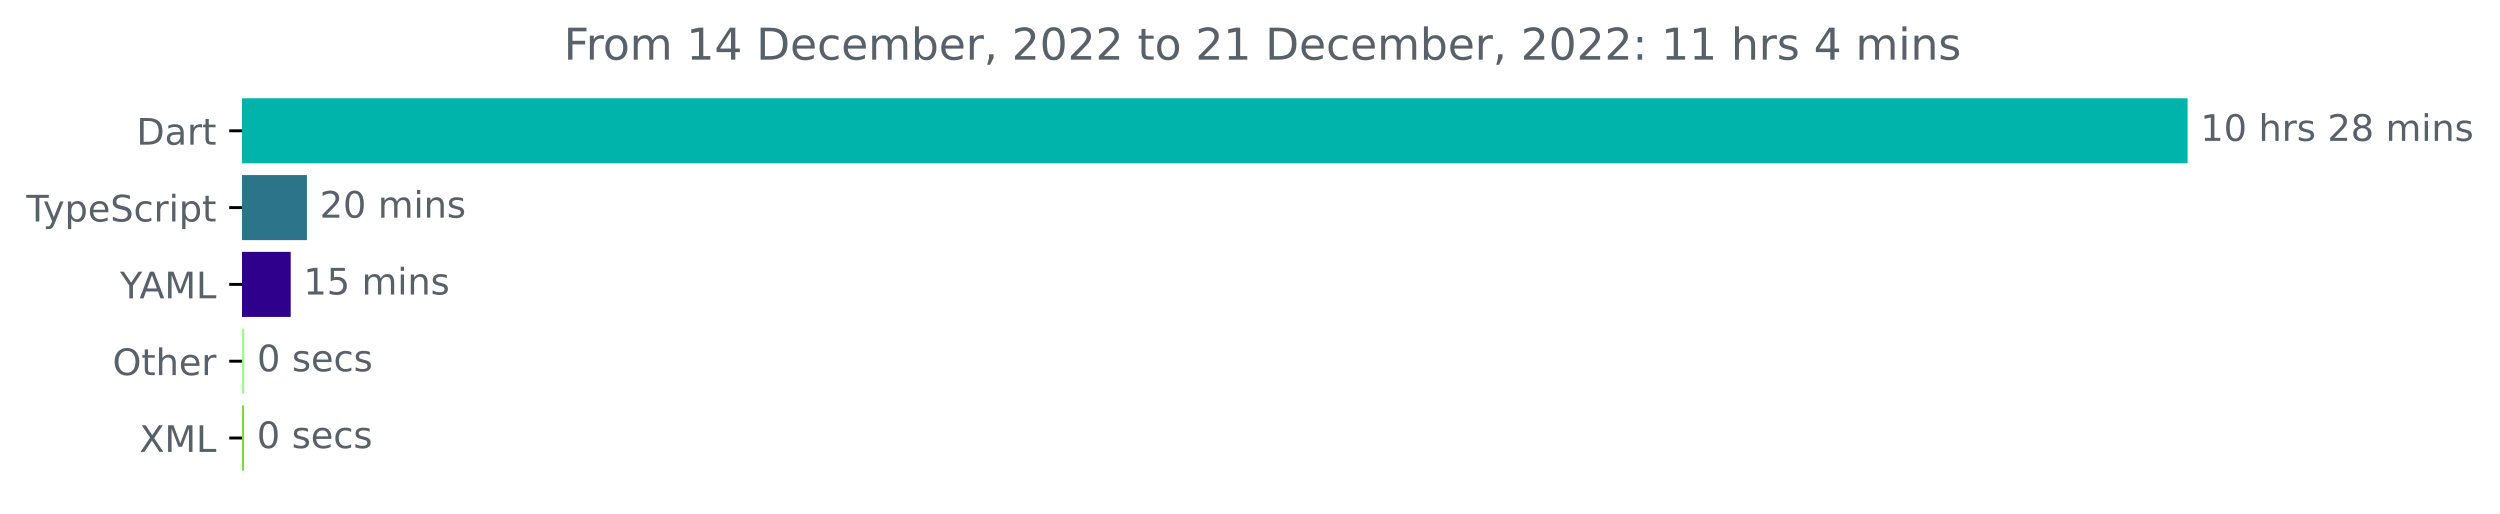
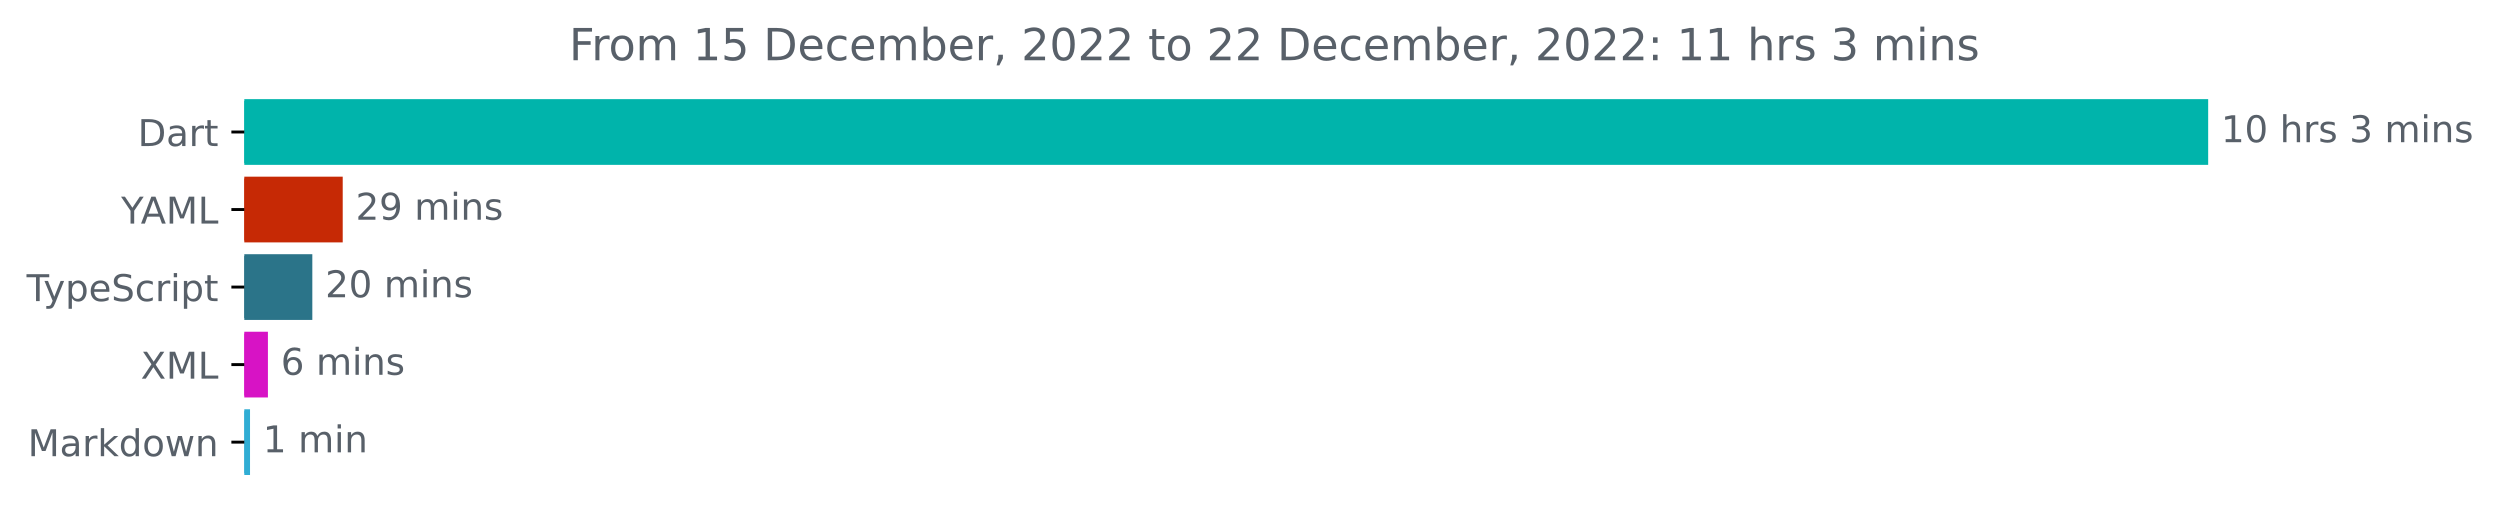
- <svg xmlns="http://www.w3.org/2000/svg" xmlns:xlink="http://www.w3.org/1999/xlink" width="683.507pt" height="140.398pt" viewBox="0 0 683.507 140.398" version="1.1">
+ <svg xmlns="http://www.w3.org/2000/svg" xmlns:xlink="http://www.w3.org/1999/xlink" width="677.144pt" height="140.398pt" viewBox="0 0 677.144 140.398" version="1.1">
  <defs>
    <style type="text/css">*{stroke-linejoin: round; stroke-linecap: butt}</style>
  </defs>
  <g id="figure_1">
    <g id="patch_1">
-       <path d="M -0 140.398  L 683.507 140.398  L 683.507 0  L -0 0  L -0 140.398  z " style="fill: none" />
+       <path d="M -0 140.398  L 677.144 140.398  L 677.144 0  L -0 0  L -0 140.398  z " style="fill: none" />
    </g>
    <g id="axes_1">
      <g id="patch_2">
-         <path d="M 66.17 27.358  L 597.599 27.358  L 597.599 44.158  L 66.17 44.158  z " clip-path="url(#pc7f08e3c48)" style="fill: #00b4ab; stroke: #00b4ab; stroke-linejoin: miter" />
+         <path d="M 66.17 27.358  L 597.599 27.358  L 597.599 44.158  L 66.17 44.158  z " clip-path="url(#p1f38438b39)" style="fill: #00b4ab; stroke: #00b4ab; stroke-linejoin: miter" />
      </g>
      <g id="patch_3">
-         <path d="M 66.17 48.358  L 83.415 48.358  L 83.415 65.158  L 66.17 65.158  z " clip-path="url(#pc7f08e3c48)" style="fill: #2b7489; stroke: #2b7489; stroke-linejoin: miter" />
+         <path d="M 66.17 48.358  L 92.327 48.358  L 92.327 65.158  L 66.17 65.158  z " clip-path="url(#p1f38438b39)" style="fill: #c62905; stroke: #c62905; stroke-linejoin: miter" />
      </g>
      <g id="patch_4">
-         <path d="M 66.17 69.358  L 78.977 69.358  L 78.977 86.158  L 66.17 86.158  z " clip-path="url(#pc7f08e3c48)" style="fill: #2e008c; stroke: #2e008c; stroke-linejoin: miter" />
+         <path d="M 66.17 69.358  L 84.095 69.358  L 84.095 86.158  L 66.17 86.158  z " clip-path="url(#p1f38438b39)" style="fill: #2b7489; stroke: #2b7489; stroke-linejoin: miter" />
      </g>
      <g id="patch_5">
-         <path d="M 66.17 90.358  L 66.283 90.358  L 66.283 107.158  L 66.17 107.158  z " clip-path="url(#pc7f08e3c48)" style="fill: #9efa8e; stroke: #9efa8e; stroke-linejoin: miter" />
+         <path d="M 66.17 90.358  L 72.067 90.358  L 72.067 107.158  L 66.17 107.158  z " clip-path="url(#p1f38438b39)" style="fill: #d713c5; stroke: #d713c5; stroke-linejoin: miter" />
      </g>
      <g id="patch_6">
-         <path d="M 66.17 111.358  L 66.226 111.358  L 66.226 128.158  L 66.17 128.158  z " clip-path="url(#pc7f08e3c48)" style="fill: #7bd939; stroke: #7bd939; stroke-linejoin: miter" />
+         <path d="M 66.17 111.358  L 67.221 111.358  L 67.221 128.158  L 66.17 128.158  z " clip-path="url(#p1f38438b39)" style="fill: #30add4; stroke: #30add4; stroke-linejoin: miter" />
      </g>
      <g id="matplotlib.axis_1" />
      <g id="matplotlib.axis_2">
        <g id="ytick_1">
          <g id="line2d_1">
            <defs>
-               <path id="m2c8d7f9d0a" d="M 0 0  L -3.5 0  " style="stroke: #000000; stroke-width: 0.8" />
+               <path id="m4c15300ea7" d="M 0 0  L -3.5 0  " style="stroke: #000000; stroke-width: 0.8" />
            </defs>
            <g>
-               <use xlink:href="#m2c8d7f9d0a" x="66.17" y="35.758" style="stroke: #000000; stroke-width: 0.8" />
+               <use xlink:href="#m4c15300ea7" x="66.17" y="35.758" style="stroke: #000000; stroke-width: 0.8" />
            </g>
          </g>
          <g id="text_1">
            <g style="fill: #586069" transform="translate(37.31094 39.55734)scale(0.1 -0.1)">
              <defs>
                <path id="DejaVuSans-44" d="M 1259 4147  L 1259 519  L 2022 519  Q 2988 519 3436 956  Q 3884 1394 3884 2338  Q 3884 3275 3436 3711  Q 2988 4147 2022 4147  L 1259 4147  z M 628 4666  L 1925 4666  Q 3281 4666 3915 4102  Q 4550 3538 4550 2338  Q 4550 1131 3912 565  Q 3275 0 1925 0  L 628 0  L 628 4666  z " transform="scale(0.015625)" />
                <path id="DejaVuSans-61" d="M 2194 1759  Q 1497 1759 1228 1600  Q 959 1441 959 1056  Q 959 750 1161 570  Q 1363 391 1709 391  Q 2188 391 2477 730  Q 2766 1069 2766 1631  L 2766 1759  L 2194 1759  z M 3341 1997  L 3341 0  L 2766 0  L 2766 531  Q 2569 213 2275 61  Q 1981 -91 1556 -91  Q 1019 -91 701 211  Q 384 513 384 1019  Q 384 1609 779 1909  Q 1175 2209 1959 2209  L 2766 2209  L 2766 2266  Q 2766 2663 2505 2880  Q 2244 3097 1772 3097  Q 1472 3097 1187 3025  Q 903 2953 641 2809  L 641 3341  Q 956 3463 1253 3523  Q 1550 3584 1831 3584  Q 2591 3584 2966 3190  Q 3341 2797 3341 1997  z " transform="scale(0.015625)" />
                <path id="DejaVuSans-72" d="M 2631 2963  Q 2534 3019 2420 3045  Q 2306 3072 2169 3072  Q 1681 3072 1420 2755  Q 1159 2438 1159 1844  L 1159 0  L 581 0  L 581 3500  L 1159 3500  L 1159 2956  Q 1341 3275 1631 3429  Q 1922 3584 2338 3584  Q 2397 3584 2469 3576  Q 2541 3569 2628 3553  L 2631 2963  z " transform="scale(0.015625)" />
                <path id="DejaVuSans-74" d="M 1172 4494  L 1172 3500  L 2356 3500  L 2356 3053  L 1172 3053  L 1172 1153  Q 1172 725 1289 603  Q 1406 481 1766 481  L 2356 481  L 2356 0  L 1766 0  Q 1100 0 847 248  Q 594 497 594 1153  L 594 3053  L 172 3053  L 172 3500  L 594 3500  L 594 4494  L 1172 4494  z " transform="scale(0.015625)" />
              </defs>
              <use xlink:href="#DejaVuSans-44" />
              <use xlink:href="#DejaVuSans-61" x="77.002" />
              <use xlink:href="#DejaVuSans-72" x="138.281" />
              <use xlink:href="#DejaVuSans-74" x="179.395" />
            </g>
          </g>
        </g>
        <g id="ytick_2">
          <g id="line2d_2">
            <g>
-               <use xlink:href="#m2c8d7f9d0a" x="66.17" y="56.758" style="stroke: #000000; stroke-width: 0.8" />
+               <use xlink:href="#m4c15300ea7" x="66.17" y="56.758" style="stroke: #000000; stroke-width: 0.8" />
            </g>
          </g>
          <g id="text_2">
-             <g style="fill: #586069" transform="translate(7.2 60.55734)scale(0.1 -0.1)">
+             <g style="fill: #586069" transform="translate(32.79688 60.55734)scale(0.1 -0.1)">
+               <defs>
+                 <path id="DejaVuSans-59" d="M -13 4666  L 666 4666  L 1959 2747  L 3244 4666  L 3922 4666  L 2272 2222  L 2272 0  L 1638 0  L 1638 2222  L -13 4666  z " transform="scale(0.015625)" />
+                 <path id="DejaVuSans-41" d="M 2188 4044  L 1331 1722  L 3047 1722  L 2188 4044  z M 1831 4666  L 2547 4666  L 4325 0  L 3669 0  L 3244 1197  L 1141 1197  L 716 0  L 50 0  L 1831 4666  z " transform="scale(0.015625)" />
+                 <path id="DejaVuSans-4d" d="M 628 4666  L 1569 4666  L 2759 1491  L 3956 4666  L 4897 4666  L 4897 0  L 4281 0  L 4281 4097  L 3078 897  L 2444 897  L 1241 4097  L 1241 0  L 628 0  L 628 4666  z " transform="scale(0.015625)" />
+                 <path id="DejaVuSans-4c" d="M 628 4666  L 1259 4666  L 1259 531  L 3531 531  L 3531 0  L 628 0  L 628 4666  z " transform="scale(0.015625)" />
+               </defs>
+               <use xlink:href="#DejaVuSans-59" />
+               <use xlink:href="#DejaVuSans-41" x="53.334" />
+               <use xlink:href="#DejaVuSans-4d" x="121.742" />
+               <use xlink:href="#DejaVuSans-4c" x="208.021" />
+             </g>
+           </g>
+         </g>
+         <g id="ytick_3">
+           <g id="line2d_3">
+             <g>
+               <use xlink:href="#m4c15300ea7" x="66.17" y="77.758" style="stroke: #000000; stroke-width: 0.8" />
+             </g>
+           </g>
+           <g id="text_3">
+             <g style="fill: #586069" transform="translate(7.2 81.55734)scale(0.1 -0.1)">
              <defs>
                <path id="DejaVuSans-54" d="M -19 4666  L 3928 4666  L 3928 4134  L 2272 4134  L 2272 0  L 1638 0  L 1638 4134  L -19 4134  L -19 4666  z " transform="scale(0.015625)" />
                <path id="DejaVuSans-79" d="M 2059 -325  Q 1816 -950 1584 -1140  Q 1353 -1331 966 -1331  L 506 -1331  L 506 -850  L 844 -850  Q 1081 -850 1212 -737  Q 1344 -625 1503 -206  L 1606 56  L 191 3500  L 800 3500  L 1894 763  L 2988 3500  L 3597 3500  L 2059 -325  z " transform="scale(0.015625)" />
                <path id="DejaVuSans-70" d="M 1159 525  L 1159 -1331  L 581 -1331  L 581 3500  L 1159 3500  L 1159 2969  Q 1341 3281 1617 3432  Q 1894 3584 2278 3584  Q 2916 3584 3314 3078  Q 3713 2572 3713 1747  Q 3713 922 3314 415  Q 2916 -91 2278 -91  Q 1894 -91 1617 61  Q 1341 213 1159 525  z M 3116 1747  Q 3116 2381 2855 2742  Q 2594 3103 2138 3103  Q 1681 3103 1420 2742  Q 1159 2381 1159 1747  Q 1159 1113 1420 752  Q 1681 391 2138 391  Q 2594 391 2855 752  Q 3116 1113 3116 1747  z " transform="scale(0.015625)" />
                <path id="DejaVuSans-65" d="M 3597 1894  L 3597 1613  L 953 1613  Q 991 1019 1311 708  Q 1631 397 2203 397  Q 2534 397 2845 478  Q 3156 559 3463 722  L 3463 178  Q 3153 47 2828 -22  Q 2503 -91 2169 -91  Q 1331 -91 842 396  Q 353 884 353 1716  Q 353 2575 817 3079  Q 1281 3584 2069 3584  Q 2775 3584 3186 3129  Q 3597 2675 3597 1894  z M 3022 2063  Q 3016 2534 2758 2815  Q 2500 3097 2075 3097  Q 1594 3097 1305 2825  Q 1016 2553 972 2059  L 3022 2063  z " transform="scale(0.015625)" />
                <path id="DejaVuSans-53" d="M 3425 4513  L 3425 3897  Q 3066 4069 2747 4153  Q 2428 4238 2131 4238  Q 1616 4238 1336 4038  Q 1056 3838 1056 3469  Q 1056 3159 1242 3001  Q 1428 2844 1947 2747  L 2328 2669  Q 3034 2534 3370 2195  Q 3706 1856 3706 1288  Q 3706 609 3251 259  Q 2797 -91 1919 -91  Q 1588 -91 1214 -16  Q 841 59 441 206  L 441 856  Q 825 641 1194 531  Q 1563 422 1919 422  Q 2459 422 2753 634  Q 3047 847 3047 1241  Q 3047 1584 2836 1778  Q 2625 1972 2144 2069  L 1759 2144  Q 1053 2284 737 2584  Q 422 2884 422 3419  Q 422 4038 858 4394  Q 1294 4750 2059 4750  Q 2388 4750 2728 4690  Q 3069 4631 3425 4513  z " transform="scale(0.015625)" />
                <path id="DejaVuSans-63" d="M 3122 3366  L 3122 2828  Q 2878 2963 2633 3030  Q 2388 3097 2138 3097  Q 1578 3097 1268 2742  Q 959 2388 959 1747  Q 959 1106 1268 751  Q 1578 397 2138 397  Q 2388 397 2633 464  Q 2878 531 3122 666  L 3122 134  Q 2881 22 2623 -34  Q 2366 -91 2075 -91  Q 1284 -91 818 406  Q 353 903 353 1747  Q 353 2603 823 3093  Q 1294 3584 2113 3584  Q 2378 3584 2631 3529  Q 2884 3475 3122 3366  z " transform="scale(0.015625)" />
                <path id="DejaVuSans-69" d="M 603 3500  L 1178 3500  L 1178 0  L 603 0  L 603 3500  z M 603 4863  L 1178 4863  L 1178 4134  L 603 4134  L 603 4863  z " transform="scale(0.015625)" />
              </defs>
              <use xlink:href="#DejaVuSans-54" />
              <use xlink:href="#DejaVuSans-79" x="45.459" />
              <use xlink:href="#DejaVuSans-70" x="104.639" />
              <use xlink:href="#DejaVuSans-65" x="168.115" />
              <use xlink:href="#DejaVuSans-53" x="229.639" />
              <use xlink:href="#DejaVuSans-63" x="293.115" />
              <use xlink:href="#DejaVuSans-72" x="348.096" />
              <use xlink:href="#DejaVuSans-69" x="389.209" />
              <use xlink:href="#DejaVuSans-70" x="416.992" />
              <use xlink:href="#DejaVuSans-74" x="480.469" />
            </g>
          </g>
        </g>
-         <g id="ytick_3">
-           <g id="line2d_3">
-             <g>
-               <use xlink:href="#m2c8d7f9d0a" x="66.17" y="77.758" style="stroke: #000000; stroke-width: 0.8" />
-             </g>
-           </g>
-           <g id="text_3">
-             <g style="fill: #586069" transform="translate(32.79688 81.55734)scale(0.1 -0.1)">
-               <defs>
-                 <path id="DejaVuSans-59" d="M -13 4666  L 666 4666  L 1959 2747  L 3244 4666  L 3922 4666  L 2272 2222  L 2272 0  L 1638 0  L 1638 2222  L -13 4666  z " transform="scale(0.015625)" />
-                 <path id="DejaVuSans-41" d="M 2188 4044  L 1331 1722  L 3047 1722  L 2188 4044  z M 1831 4666  L 2547 4666  L 4325 0  L 3669 0  L 3244 1197  L 1141 1197  L 716 0  L 50 0  L 1831 4666  z " transform="scale(0.015625)" />
-                 <path id="DejaVuSans-4d" d="M 628 4666  L 1569 4666  L 2759 1491  L 3956 4666  L 4897 4666  L 4897 0  L 4281 0  L 4281 4097  L 3078 897  L 2444 897  L 1241 4097  L 1241 0  L 628 0  L 628 4666  z " transform="scale(0.015625)" />
-                 <path id="DejaVuSans-4c" d="M 628 4666  L 1259 4666  L 1259 531  L 3531 531  L 3531 0  L 628 0  L 628 4666  z " transform="scale(0.015625)" />
-               </defs>
-               <use xlink:href="#DejaVuSans-59" />
-               <use xlink:href="#DejaVuSans-41" x="53.334" />
-               <use xlink:href="#DejaVuSans-4d" x="121.742" />
-               <use xlink:href="#DejaVuSans-4c" x="208.021" />
-             </g>
-           </g>
-         </g>
        <g id="ytick_4">
          <g id="line2d_4">
            <g>
-               <use xlink:href="#m2c8d7f9d0a" x="66.17" y="98.758" style="stroke: #000000; stroke-width: 0.8" />
+               <use xlink:href="#m4c15300ea7" x="66.17" y="98.758" style="stroke: #000000; stroke-width: 0.8" />
            </g>
          </g>
          <g id="text_4">
-             <g style="fill: #586069" transform="translate(30.77656 102.5573)scale(0.1 -0.1)">
-               <defs>
-                 <path id="DejaVuSans-4f" d="M 2522 4238  Q 1834 4238 1429 3725  Q 1025 3213 1025 2328  Q 1025 1447 1429 934  Q 1834 422 2522 422  Q 3209 422 3611 934  Q 4013 1447 4013 2328  Q 4013 3213 3611 3725  Q 3209 4238 2522 4238  z M 2522 4750  Q 3503 4750 4090 4092  Q 4678 3434 4678 2328  Q 4678 1225 4090 567  Q 3503 -91 2522 -91  Q 1538 -91 948 565  Q 359 1222 359 2328  Q 359 3434 948 4092  Q 1538 4750 2522 4750  z " transform="scale(0.015625)" />
-                 <path id="DejaVuSans-68" d="M 3513 2113  L 3513 0  L 2938 0  L 2938 2094  Q 2938 2591 2744 2837  Q 2550 3084 2163 3084  Q 1697 3084 1428 2787  Q 1159 2491 1159 1978  L 1159 0  L 581 0  L 581 4863  L 1159 4863  L 1159 2956  Q 1366 3272 1645 3428  Q 1925 3584 2291 3584  Q 2894 3584 3203 3211  Q 3513 2838 3513 2113  z " transform="scale(0.015625)" />
-               </defs>
-               <use xlink:href="#DejaVuSans-4f" />
-               <use xlink:href="#DejaVuSans-74" x="78.711" />
-               <use xlink:href="#DejaVuSans-68" x="117.92" />
-               <use xlink:href="#DejaVuSans-65" x="181.299" />
-               <use xlink:href="#DejaVuSans-72" x="242.822" />
-             </g>
-           </g>
-         </g>
-         <g id="ytick_5">
-           <g id="line2d_5">
-             <g>
-               <use xlink:href="#m2c8d7f9d0a" x="66.17" y="119.758" style="stroke: #000000; stroke-width: 0.8" />
-             </g>
-           </g>
-           <g id="text_5">
-             <g style="fill: #586069" transform="translate(38.12031 123.5573)scale(0.1 -0.1)">
+             <g style="fill: #586069" transform="translate(38.12031 102.5573)scale(0.1 -0.1)">
              <defs>
                <path id="DejaVuSans-58" d="M 403 4666  L 1081 4666  L 2241 2931  L 3406 4666  L 4084 4666  L 2584 2425  L 4184 0  L 3506 0  L 2194 1984  L 872 0  L 191 0  L 1856 2491  L 403 4666  z " transform="scale(0.015625)" />
              </defs>
              <use xlink:href="#DejaVuSans-58" />
              <use xlink:href="#DejaVuSans-4d" x="68.506" />
              <use xlink:href="#DejaVuSans-4c" x="154.785" />
            </g>
          </g>
        </g>
+         <g id="ytick_5">
+           <g id="line2d_5">
+             <g>
+               <use xlink:href="#m4c15300ea7" x="66.17" y="119.758" style="stroke: #000000; stroke-width: 0.8" />
+             </g>
+           </g>
+           <g id="text_5">
+             <g style="fill: #586069" transform="translate(7.529688 123.5573)scale(0.1 -0.1)">
+               <defs>
+                 <path id="DejaVuSans-6b" d="M 581 4863  L 1159 4863  L 1159 1991  L 2875 3500  L 3609 3500  L 1753 1863  L 3688 0  L 2938 0  L 1159 1709  L 1159 0  L 581 0  L 581 4863  z " transform="scale(0.015625)" />
+                 <path id="DejaVuSans-64" d="M 2906 2969  L 2906 4863  L 3481 4863  L 3481 0  L 2906 0  L 2906 525  Q 2725 213 2448 61  Q 2172 -91 1784 -91  Q 1150 -91 751 415  Q 353 922 353 1747  Q 353 2572 751 3078  Q 1150 3584 1784 3584  Q 2172 3584 2448 3432  Q 2725 3281 2906 2969  z M 947 1747  Q 947 1113 1208 752  Q 1469 391 1925 391  Q 2381 391 2643 752  Q 2906 1113 2906 1747  Q 2906 2381 2643 2742  Q 2381 3103 1925 3103  Q 1469 3103 1208 2742  Q 947 2381 947 1747  z " transform="scale(0.015625)" />
+                 <path id="DejaVuSans-6f" d="M 1959 3097  Q 1497 3097 1228 2736  Q 959 2375 959 1747  Q 959 1119 1226 758  Q 1494 397 1959 397  Q 2419 397 2687 759  Q 2956 1122 2956 1747  Q 2956 2369 2687 2733  Q 2419 3097 1959 3097  z M 1959 3584  Q 2709 3584 3137 3096  Q 3566 2609 3566 1747  Q 3566 888 3137 398  Q 2709 -91 1959 -91  Q 1206 -91 779 398  Q 353 888 353 1747  Q 353 2609 779 3096  Q 1206 3584 1959 3584  z " transform="scale(0.015625)" />
+                 <path id="DejaVuSans-77" d="M 269 3500  L 844 3500  L 1563 769  L 2278 3500  L 2956 3500  L 3675 769  L 4391 3500  L 4966 3500  L 4050 0  L 3372 0  L 2619 2869  L 1863 0  L 1184 0  L 269 3500  z " transform="scale(0.015625)" />
+                 <path id="DejaVuSans-6e" d="M 3513 2113  L 3513 0  L 2938 0  L 2938 2094  Q 2938 2591 2744 2837  Q 2550 3084 2163 3084  Q 1697 3084 1428 2787  Q 1159 2491 1159 1978  L 1159 0  L 581 0  L 581 3500  L 1159 3500  L 1159 2956  Q 1366 3272 1645 3428  Q 1925 3584 2291 3584  Q 2894 3584 3203 3211  Q 3513 2838 3513 2113  z " transform="scale(0.015625)" />
+               </defs>
+               <use xlink:href="#DejaVuSans-4d" />
+               <use xlink:href="#DejaVuSans-61" x="86.279" />
+               <use xlink:href="#DejaVuSans-72" x="147.559" />
+               <use xlink:href="#DejaVuSans-6b" x="188.672" />
+               <use xlink:href="#DejaVuSans-64" x="246.582" />
+               <use xlink:href="#DejaVuSans-6f" x="310.059" />
+               <use xlink:href="#DejaVuSans-77" x="371.24" />
+               <use xlink:href="#DejaVuSans-6e" x="453.027" />
+             </g>
+           </g>
+         </g>
      </g>
      <g id="text_6">
        <g style="fill: #586069" transform="translate(601.5989 38.5175)scale(0.1 -0.1)">
          <defs>
            <path id="DejaVuSans-31" d="M 794 531  L 1825 531  L 1825 4091  L 703 3866  L 703 4441  L 1819 4666  L 2450 4666  L 2450 531  L 3481 531  L 3481 0  L 794 0  L 794 531  z " transform="scale(0.015625)" />
            <path id="DejaVuSans-30" d="M 2034 4250  Q 1547 4250 1301 3770  Q 1056 3291 1056 2328  Q 1056 1369 1301 889  Q 1547 409 2034 409  Q 2525 409 2770 889  Q 3016 1369 3016 2328  Q 3016 3291 2770 3770  Q 2525 4250 2034 4250  z M 2034 4750  Q 2819 4750 3233 4129  Q 3647 3509 3647 2328  Q 3647 1150 3233 529  Q 2819 -91 2034 -91  Q 1250 -91 836 529  Q 422 1150 422 2328  Q 422 3509 836 4129  Q 1250 4750 2034 4750  z " transform="scale(0.015625)" />
            <path id="DejaVuSans-20" transform="scale(0.015625)" />
+             <path id="DejaVuSans-68" d="M 3513 2113  L 3513 0  L 2938 0  L 2938 2094  Q 2938 2591 2744 2837  Q 2550 3084 2163 3084  Q 1697 3084 1428 2787  Q 1159 2491 1159 1978  L 1159 0  L 581 0  L 581 4863  L 1159 4863  L 1159 2956  Q 1366 3272 1645 3428  Q 1925 3584 2291 3584  Q 2894 3584 3203 3211  Q 3513 2838 3513 2113  z " transform="scale(0.015625)" />
            <path id="DejaVuSans-73" d="M 2834 3397  L 2834 2853  Q 2591 2978 2328 3040  Q 2066 3103 1784 3103  Q 1356 3103 1142 2972  Q 928 2841 928 2578  Q 928 2378 1081 2264  Q 1234 2150 1697 2047  L 1894 2003  Q 2506 1872 2764 1633  Q 3022 1394 3022 966  Q 3022 478 2636 193  Q 2250 -91 1575 -91  Q 1294 -91 989 -36  Q 684 19 347 128  L 347 722  Q 666 556 975 473  Q 1284 391 1588 391  Q 1994 391 2212 530  Q 2431 669 2431 922  Q 2431 1156 2273 1281  Q 2116 1406 1581 1522  L 1381 1569  Q 847 1681 609 1914  Q 372 2147 372 2553  Q 372 3047 722 3315  Q 1072 3584 1716 3584  Q 2034 3584 2315 3537  Q 2597 3491 2834 3397  z " transform="scale(0.015625)" />
-             <path id="DejaVuSans-32" d="M 1228 531  L 3431 531  L 3431 0  L 469 0  L 469 531  Q 828 903 1448 1529  Q 2069 2156 2228 2338  Q 2531 2678 2651 2914  Q 2772 3150 2772 3378  Q 2772 3750 2511 3984  Q 2250 4219 1831 4219  Q 1534 4219 1204 4116  Q 875 4013 500 3803  L 500 4441  Q 881 4594 1212 4672  Q 1544 4750 1819 4750  Q 2544 4750 2975 4387  Q 3406 4025 3406 3419  Q 3406 3131 3298 2873  Q 3191 2616 2906 2266  Q 2828 2175 2409 1742  Q 1991 1309 1228 531  z " transform="scale(0.015625)" />
-             <path id="DejaVuSans-38" d="M 2034 2216  Q 1584 2216 1326 1975  Q 1069 1734 1069 1313  Q 1069 891 1326 650  Q 1584 409 2034 409  Q 2484 409 2743 651  Q 3003 894 3003 1313  Q 3003 1734 2745 1975  Q 2488 2216 2034 2216  z M 1403 2484  Q 997 2584 770 2862  Q 544 3141 544 3541  Q 544 4100 942 4425  Q 1341 4750 2034 4750  Q 2731 4750 3128 4425  Q 3525 4100 3525 3541  Q 3525 3141 3298 2862  Q 3072 2584 2669 2484  Q 3125 2378 3379 2068  Q 3634 1759 3634 1313  Q 3634 634 3220 271  Q 2806 -91 2034 -91  Q 1263 -91 848 271  Q 434 634 434 1313  Q 434 1759 690 2068  Q 947 2378 1403 2484  z M 1172 3481  Q 1172 3119 1398 2916  Q 1625 2713 2034 2713  Q 2441 2713 2670 2916  Q 2900 3119 2900 3481  Q 2900 3844 2670 4047  Q 2441 4250 2034 4250  Q 1625 4250 1398 4047  Q 1172 3844 1172 3481  z " transform="scale(0.015625)" />
+             <path id="DejaVuSans-33" d="M 2597 2516  Q 3050 2419 3304 2112  Q 3559 1806 3559 1356  Q 3559 666 3084 287  Q 2609 -91 1734 -91  Q 1441 -91 1130 -33  Q 819 25 488 141  L 488 750  Q 750 597 1062 519  Q 1375 441 1716 441  Q 2309 441 2620 675  Q 2931 909 2931 1356  Q 2931 1769 2642 2001  Q 2353 2234 1838 2234  L 1294 2234  L 1294 2753  L 1863 2753  Q 2328 2753 2575 2939  Q 2822 3125 2822 3475  Q 2822 3834 2567 4026  Q 2313 4219 1838 4219  Q 1578 4219 1281 4162  Q 984 4106 628 3988  L 628 4550  Q 988 4650 1302 4700  Q 1616 4750 1894 4750  Q 2613 4750 3031 4423  Q 3450 4097 3450 3541  Q 3450 3153 3228 2886  Q 3006 2619 2597 2516  z " transform="scale(0.015625)" />
            <path id="DejaVuSans-6d" d="M 3328 2828  Q 3544 3216 3844 3400  Q 4144 3584 4550 3584  Q 5097 3584 5394 3201  Q 5691 2819 5691 2113  L 5691 0  L 5113 0  L 5113 2094  Q 5113 2597 4934 2840  Q 4756 3084 4391 3084  Q 3944 3084 3684 2787  Q 3425 2491 3425 1978  L 3425 0  L 2847 0  L 2847 2094  Q 2847 2600 2669 2842  Q 2491 3084 2119 3084  Q 1678 3084 1418 2786  Q 1159 2488 1159 1978  L 1159 0  L 581 0  L 581 3500  L 1159 3500  L 1159 2956  Q 1356 3278 1631 3431  Q 1906 3584 2284 3584  Q 2666 3584 2933 3390  Q 3200 3197 3328 2828  z " transform="scale(0.015625)" />
-             <path id="DejaVuSans-6e" d="M 3513 2113  L 3513 0  L 2938 0  L 2938 2094  Q 2938 2591 2744 2837  Q 2550 3084 2163 3084  Q 1697 3084 1428 2787  Q 1159 2491 1159 1978  L 1159 0  L 581 0  L 581 3500  L 1159 3500  L 1159 2956  Q 1366 3272 1645 3428  Q 1925 3584 2291 3584  Q 2894 3584 3203 3211  Q 3513 2838 3513 2113  z " transform="scale(0.015625)" />
          </defs>
          <use xlink:href="#DejaVuSans-31" />
          <use xlink:href="#DejaVuSans-30" x="63.623" />
          <use xlink:href="#DejaVuSans-20" x="127.246" />
          <use xlink:href="#DejaVuSans-68" x="159.033" />
          <use xlink:href="#DejaVuSans-72" x="222.412" />
          <use xlink:href="#DejaVuSans-73" x="263.525" />
          <use xlink:href="#DejaVuSans-20" x="315.625" />
-           <use xlink:href="#DejaVuSans-32" x="347.412" />
-           <use xlink:href="#DejaVuSans-38" x="411.035" />
-           <use xlink:href="#DejaVuSans-20" x="474.658" />
-           <use xlink:href="#DejaVuSans-6d" x="506.445" />
-           <use xlink:href="#DejaVuSans-69" x="603.857" />
-           <use xlink:href="#DejaVuSans-6e" x="631.641" />
-           <use xlink:href="#DejaVuSans-73" x="695.02" />
+           <use xlink:href="#DejaVuSans-33" x="347.412" />
+           <use xlink:href="#DejaVuSans-20" x="411.035" />
+           <use xlink:href="#DejaVuSans-6d" x="442.822" />
+           <use xlink:href="#DejaVuSans-69" x="540.234" />
+           <use xlink:href="#DejaVuSans-6e" x="568.018" />
+           <use xlink:href="#DejaVuSans-73" x="631.396" />
        </g>
      </g>
      <g id="text_7">
-         <g style="fill: #586069" transform="translate(87.41464 59.5175)scale(0.1 -0.1)">
+         <g style="fill: #586069" transform="translate(96.3272 59.5175)scale(0.1 -0.1)">
+           <defs>
+             <path id="DejaVuSans-32" d="M 1228 531  L 3431 531  L 3431 0  L 469 0  L 469 531  Q 828 903 1448 1529  Q 2069 2156 2228 2338  Q 2531 2678 2651 2914  Q 2772 3150 2772 3378  Q 2772 3750 2511 3984  Q 2250 4219 1831 4219  Q 1534 4219 1204 4116  Q 875 4013 500 3803  L 500 4441  Q 881 4594 1212 4672  Q 1544 4750 1819 4750  Q 2544 4750 2975 4387  Q 3406 4025 3406 3419  Q 3406 3131 3298 2873  Q 3191 2616 2906 2266  Q 2828 2175 2409 1742  Q 1991 1309 1228 531  z " transform="scale(0.015625)" />
+             <path id="DejaVuSans-39" d="M 703 97  L 703 672  Q 941 559 1184 500  Q 1428 441 1663 441  Q 2288 441 2617 861  Q 2947 1281 2994 2138  Q 2813 1869 2534 1725  Q 2256 1581 1919 1581  Q 1219 1581 811 2004  Q 403 2428 403 3163  Q 403 3881 828 4315  Q 1253 4750 1959 4750  Q 2769 4750 3195 4129  Q 3622 3509 3622 2328  Q 3622 1225 3098 567  Q 2575 -91 1691 -91  Q 1453 -91 1209 -44  Q 966 3 703 97  z M 1959 2075  Q 2384 2075 2632 2365  Q 2881 2656 2881 3163  Q 2881 3666 2632 3958  Q 2384 4250 1959 4250  Q 1534 4250 1286 3958  Q 1038 3666 1038 3163  Q 1038 2656 1286 2365  Q 1534 2075 1959 2075  z " transform="scale(0.015625)" />
+           </defs>
+           <use xlink:href="#DejaVuSans-32" />
+           <use xlink:href="#DejaVuSans-39" x="63.623" />
+           <use xlink:href="#DejaVuSans-20" x="127.246" />
+           <use xlink:href="#DejaVuSans-6d" x="159.033" />
+           <use xlink:href="#DejaVuSans-69" x="256.445" />
+           <use xlink:href="#DejaVuSans-6e" x="284.229" />
+           <use xlink:href="#DejaVuSans-73" x="347.607" />
+         </g>
+       </g>
+       <g id="text_8">
+         <g style="fill: #586069" transform="translate(88.09479 80.5175)scale(0.1 -0.1)">
          <use xlink:href="#DejaVuSans-32" />
          <use xlink:href="#DejaVuSans-30" x="63.623" />
          <use xlink:href="#DejaVuSans-20" x="127.246" />
          <use xlink:href="#DejaVuSans-6d" x="159.033" />
          <use xlink:href="#DejaVuSans-69" x="256.445" />
          <use xlink:href="#DejaVuSans-6e" x="284.229" />
          <use xlink:href="#DejaVuSans-73" x="347.607" />
        </g>
      </g>
-       <g id="text_8">
-         <g style="fill: #586069" transform="translate(82.97717 80.5175)scale(0.1 -0.1)">
-           <defs>
-             <path id="DejaVuSans-35" d="M 691 4666  L 3169 4666  L 3169 4134  L 1269 4134  L 1269 2991  Q 1406 3038 1543 3061  Q 1681 3084 1819 3084  Q 2600 3084 3056 2656  Q 3513 2228 3513 1497  Q 3513 744 3044 326  Q 2575 -91 1722 -91  Q 1428 -91 1123 -41  Q 819 9 494 109  L 494 744  Q 775 591 1075 516  Q 1375 441 1709 441  Q 2250 441 2565 725  Q 2881 1009 2881 1497  Q 2881 1984 2565 2268  Q 2250 2553 1709 2553  Q 1456 2553 1204 2497  Q 953 2441 691 2322  L 691 4666  z " transform="scale(0.015625)" />
-           </defs>
+       <g id="text_9">
+         <g style="fill: #586069" transform="translate(76.06729 101.5175)scale(0.1 -0.1)">
+           <defs>
+             <path id="DejaVuSans-36" d="M 2113 2584  Q 1688 2584 1439 2293  Q 1191 2003 1191 1497  Q 1191 994 1439 701  Q 1688 409 2113 409  Q 2538 409 2786 701  Q 3034 994 3034 1497  Q 3034 2003 2786 2293  Q 2538 2584 2113 2584  z M 3366 4563  L 3366 3988  Q 3128 4100 2886 4159  Q 2644 4219 2406 4219  Q 1781 4219 1451 3797  Q 1122 3375 1075 2522  Q 1259 2794 1537 2939  Q 1816 3084 2150 3084  Q 2853 3084 3261 2657  Q 3669 2231 3669 1497  Q 3669 778 3244 343  Q 2819 -91 2113 -91  Q 1303 -91 875 529  Q 447 1150 447 2328  Q 447 3434 972 4092  Q 1497 4750 2381 4750  Q 2619 4750 2861 4703  Q 3103 4656 3366 4563  z " transform="scale(0.015625)" />
+           </defs>
+           <use xlink:href="#DejaVuSans-36" />
+           <use xlink:href="#DejaVuSans-20" x="63.623" />
+           <use xlink:href="#DejaVuSans-6d" x="95.41" />
+           <use xlink:href="#DejaVuSans-69" x="192.822" />
+           <use xlink:href="#DejaVuSans-6e" x="220.605" />
+           <use xlink:href="#DejaVuSans-73" x="283.984" />
+         </g>
+       </g>
+       <g id="text_10">
+         <g style="fill: #586069" transform="translate(71.22126 122.5175)scale(0.1 -0.1)">
          <use xlink:href="#DejaVuSans-31" />
-           <use xlink:href="#DejaVuSans-35" x="63.623" />
-           <use xlink:href="#DejaVuSans-20" x="127.246" />
-           <use xlink:href="#DejaVuSans-6d" x="159.033" />
-           <use xlink:href="#DejaVuSans-69" x="256.445" />
-           <use xlink:href="#DejaVuSans-6e" x="284.229" />
-           <use xlink:href="#DejaVuSans-73" x="347.607" />
-         </g>
-       </g>
-       <g id="text_9">
-         <g style="fill: #586069" transform="translate(70.28265 101.5175)scale(0.1 -0.1)">
-           <use xlink:href="#DejaVuSans-30" />
          <use xlink:href="#DejaVuSans-20" x="63.623" />
-           <use xlink:href="#DejaVuSans-73" x="95.41" />
-           <use xlink:href="#DejaVuSans-65" x="147.51" />
-           <use xlink:href="#DejaVuSans-63" x="209.033" />
-           <use xlink:href="#DejaVuSans-73" x="264.014" />
-         </g>
-       </g>
-       <g id="text_10">
-         <g style="fill: #586069" transform="translate(70.22648 122.5175)scale(0.1 -0.1)">
-           <use xlink:href="#DejaVuSans-30" />
-           <use xlink:href="#DejaVuSans-20" x="63.623" />
-           <use xlink:href="#DejaVuSans-73" x="95.41" />
-           <use xlink:href="#DejaVuSans-65" x="147.51" />
-           <use xlink:href="#DejaVuSans-63" x="209.033" />
-           <use xlink:href="#DejaVuSans-73" x="264.014" />
+           <use xlink:href="#DejaVuSans-6d" x="95.41" />
+           <use xlink:href="#DejaVuSans-69" x="192.822" />
+           <use xlink:href="#DejaVuSans-6e" x="220.605" />
        </g>
      </g>
      <g id="text_11">
        <g style="fill: #586069" transform="translate(154.1472 16.31812)scale(0.12 -0.12)">
          <defs>
            <path id="DejaVuSans-46" d="M 628 4666  L 3309 4666  L 3309 4134  L 1259 4134  L 1259 2759  L 3109 2759  L 3109 2228  L 1259 2228  L 1259 0  L 628 0  L 628 4666  z " transform="scale(0.015625)" />
-             <path id="DejaVuSans-6f" d="M 1959 3097  Q 1497 3097 1228 2736  Q 959 2375 959 1747  Q 959 1119 1226 758  Q 1494 397 1959 397  Q 2419 397 2687 759  Q 2956 1122 2956 1747  Q 2956 2369 2687 2733  Q 2419 3097 1959 3097  z M 1959 3584  Q 2709 3584 3137 3096  Q 3566 2609 3566 1747  Q 3566 888 3137 398  Q 2709 -91 1959 -91  Q 1206 -91 779 398  Q 353 888 353 1747  Q 353 2609 779 3096  Q 1206 3584 1959 3584  z " transform="scale(0.015625)" />
-             <path id="DejaVuSans-34" d="M 2419 4116  L 825 1625  L 2419 1625  L 2419 4116  z M 2253 4666  L 3047 4666  L 3047 1625  L 3713 1625  L 3713 1100  L 3047 1100  L 3047 0  L 2419 0  L 2419 1100  L 313 1100  L 313 1709  L 2253 4666  z " transform="scale(0.015625)" />
+             <path id="DejaVuSans-35" d="M 691 4666  L 3169 4666  L 3169 4134  L 1269 4134  L 1269 2991  Q 1406 3038 1543 3061  Q 1681 3084 1819 3084  Q 2600 3084 3056 2656  Q 3513 2228 3513 1497  Q 3513 744 3044 326  Q 2575 -91 1722 -91  Q 1428 -91 1123 -41  Q 819 9 494 109  L 494 744  Q 775 591 1075 516  Q 1375 441 1709 441  Q 2250 441 2565 725  Q 2881 1009 2881 1497  Q 2881 1984 2565 2268  Q 2250 2553 1709 2553  Q 1456 2553 1204 2497  Q 953 2441 691 2322  L 691 4666  z " transform="scale(0.015625)" />
            <path id="DejaVuSans-62" d="M 3116 1747  Q 3116 2381 2855 2742  Q 2594 3103 2138 3103  Q 1681 3103 1420 2742  Q 1159 2381 1159 1747  Q 1159 1113 1420 752  Q 1681 391 2138 391  Q 2594 391 2855 752  Q 3116 1113 3116 1747  z M 1159 2969  Q 1341 3281 1617 3432  Q 1894 3584 2278 3584  Q 2916 3584 3314 3078  Q 3713 2572 3713 1747  Q 3713 922 3314 415  Q 2916 -91 2278 -91  Q 1894 -91 1617 61  Q 1341 213 1159 525  L 1159 0  L 581 0  L 581 4863  L 1159 4863  L 1159 2969  z " transform="scale(0.015625)" />
            <path id="DejaVuSans-2c" d="M 750 794  L 1409 794  L 1409 256  L 897 -744  L 494 -744  L 750 256  L 750 794  z " transform="scale(0.015625)" />
            <path id="DejaVuSans-3a" d="M 750 794  L 1409 794  L 1409 0  L 750 0  L 750 794  z M 750 3309  L 1409 3309  L 1409 2516  L 750 2516  L 750 3309  z " transform="scale(0.015625)" />
          </defs>
          <use xlink:href="#DejaVuSans-46" />
          <use xlink:href="#DejaVuSans-72" x="50.27" />
          <use xlink:href="#DejaVuSans-6f" x="89.133" />
          <use xlink:href="#DejaVuSans-6d" x="150.314" />
          <use xlink:href="#DejaVuSans-20" x="247.727" />
          <use xlink:href="#DejaVuSans-31" x="279.514" />
-           <use xlink:href="#DejaVuSans-34" x="343.137" />
+           <use xlink:href="#DejaVuSans-35" x="343.137" />
          <use xlink:href="#DejaVuSans-20" x="406.76" />
          <use xlink:href="#DejaVuSans-44" x="438.547" />
          <use xlink:href="#DejaVuSans-65" x="515.549" />
          <use xlink:href="#DejaVuSans-63" x="577.072" />
          <use xlink:href="#DejaVuSans-65" x="632.053" />
          <use xlink:href="#DejaVuSans-6d" x="693.576" />
          <use xlink:href="#DejaVuSans-62" x="790.988" />
          <use xlink:href="#DejaVuSans-65" x="854.465" />
          <use xlink:href="#DejaVuSans-72" x="915.988" />
          <use xlink:href="#DejaVuSans-2c" x="957.102" />
          <use xlink:href="#DejaVuSans-20" x="988.889" />
          <use xlink:href="#DejaVuSans-32" x="1020.676" />
          <use xlink:href="#DejaVuSans-30" x="1084.299" />
          <use xlink:href="#DejaVuSans-32" x="1147.922" />
          <use xlink:href="#DejaVuSans-32" x="1211.545" />
          <use xlink:href="#DejaVuSans-20" x="1275.168" />
          <use xlink:href="#DejaVuSans-74" x="1306.955" />
          <use xlink:href="#DejaVuSans-6f" x="1346.164" />
          <use xlink:href="#DejaVuSans-20" x="1407.346" />
          <use xlink:href="#DejaVuSans-32" x="1439.133" />
-           <use xlink:href="#DejaVuSans-31" x="1502.756" />
+           <use xlink:href="#DejaVuSans-32" x="1502.756" />
          <use xlink:href="#DejaVuSans-20" x="1566.379" />
          <use xlink:href="#DejaVuSans-44" x="1598.166" />
          <use xlink:href="#DejaVuSans-65" x="1675.168" />
          <use xlink:href="#DejaVuSans-63" x="1736.691" />
          <use xlink:href="#DejaVuSans-65" x="1791.672" />
          <use xlink:href="#DejaVuSans-6d" x="1853.195" />
          <use xlink:href="#DejaVuSans-62" x="1950.607" />
          <use xlink:href="#DejaVuSans-65" x="2014.084" />
          <use xlink:href="#DejaVuSans-72" x="2075.607" />
          <use xlink:href="#DejaVuSans-2c" x="2116.721" />
          <use xlink:href="#DejaVuSans-20" x="2148.508" />
          <use xlink:href="#DejaVuSans-32" x="2180.295" />
          <use xlink:href="#DejaVuSans-30" x="2243.918" />
          <use xlink:href="#DejaVuSans-32" x="2307.541" />
          <use xlink:href="#DejaVuSans-32" x="2371.164" />
          <use xlink:href="#DejaVuSans-3a" x="2434.787" />
          <use xlink:href="#DejaVuSans-20" x="2468.479" />
          <use xlink:href="#DejaVuSans-31" x="2500.266" />
          <use xlink:href="#DejaVuSans-31" x="2563.889" />
          <use xlink:href="#DejaVuSans-20" x="2627.512" />
          <use xlink:href="#DejaVuSans-68" x="2659.299" />
          <use xlink:href="#DejaVuSans-72" x="2722.678" />
          <use xlink:href="#DejaVuSans-73" x="2763.791" />
          <use xlink:href="#DejaVuSans-20" x="2815.891" />
-           <use xlink:href="#DejaVuSans-34" x="2847.678" />
+           <use xlink:href="#DejaVuSans-33" x="2847.678" />
          <use xlink:href="#DejaVuSans-20" x="2911.301" />
          <use xlink:href="#DejaVuSans-6d" x="2943.088" />
          <use xlink:href="#DejaVuSans-69" x="3040.5" />
          <use xlink:href="#DejaVuSans-6e" x="3068.283" />
          <use xlink:href="#DejaVuSans-73" x="3131.662" />
        </g>
      </g>
    </g>
  </g>
  <defs>
-     <clipPath id="pc7f08e3c48">
+     <clipPath id="p1f38438b39">
      <rect x="66.17" y="22.318" width="558" height="110.88" />
    </clipPath>
  </defs>
</svg>
